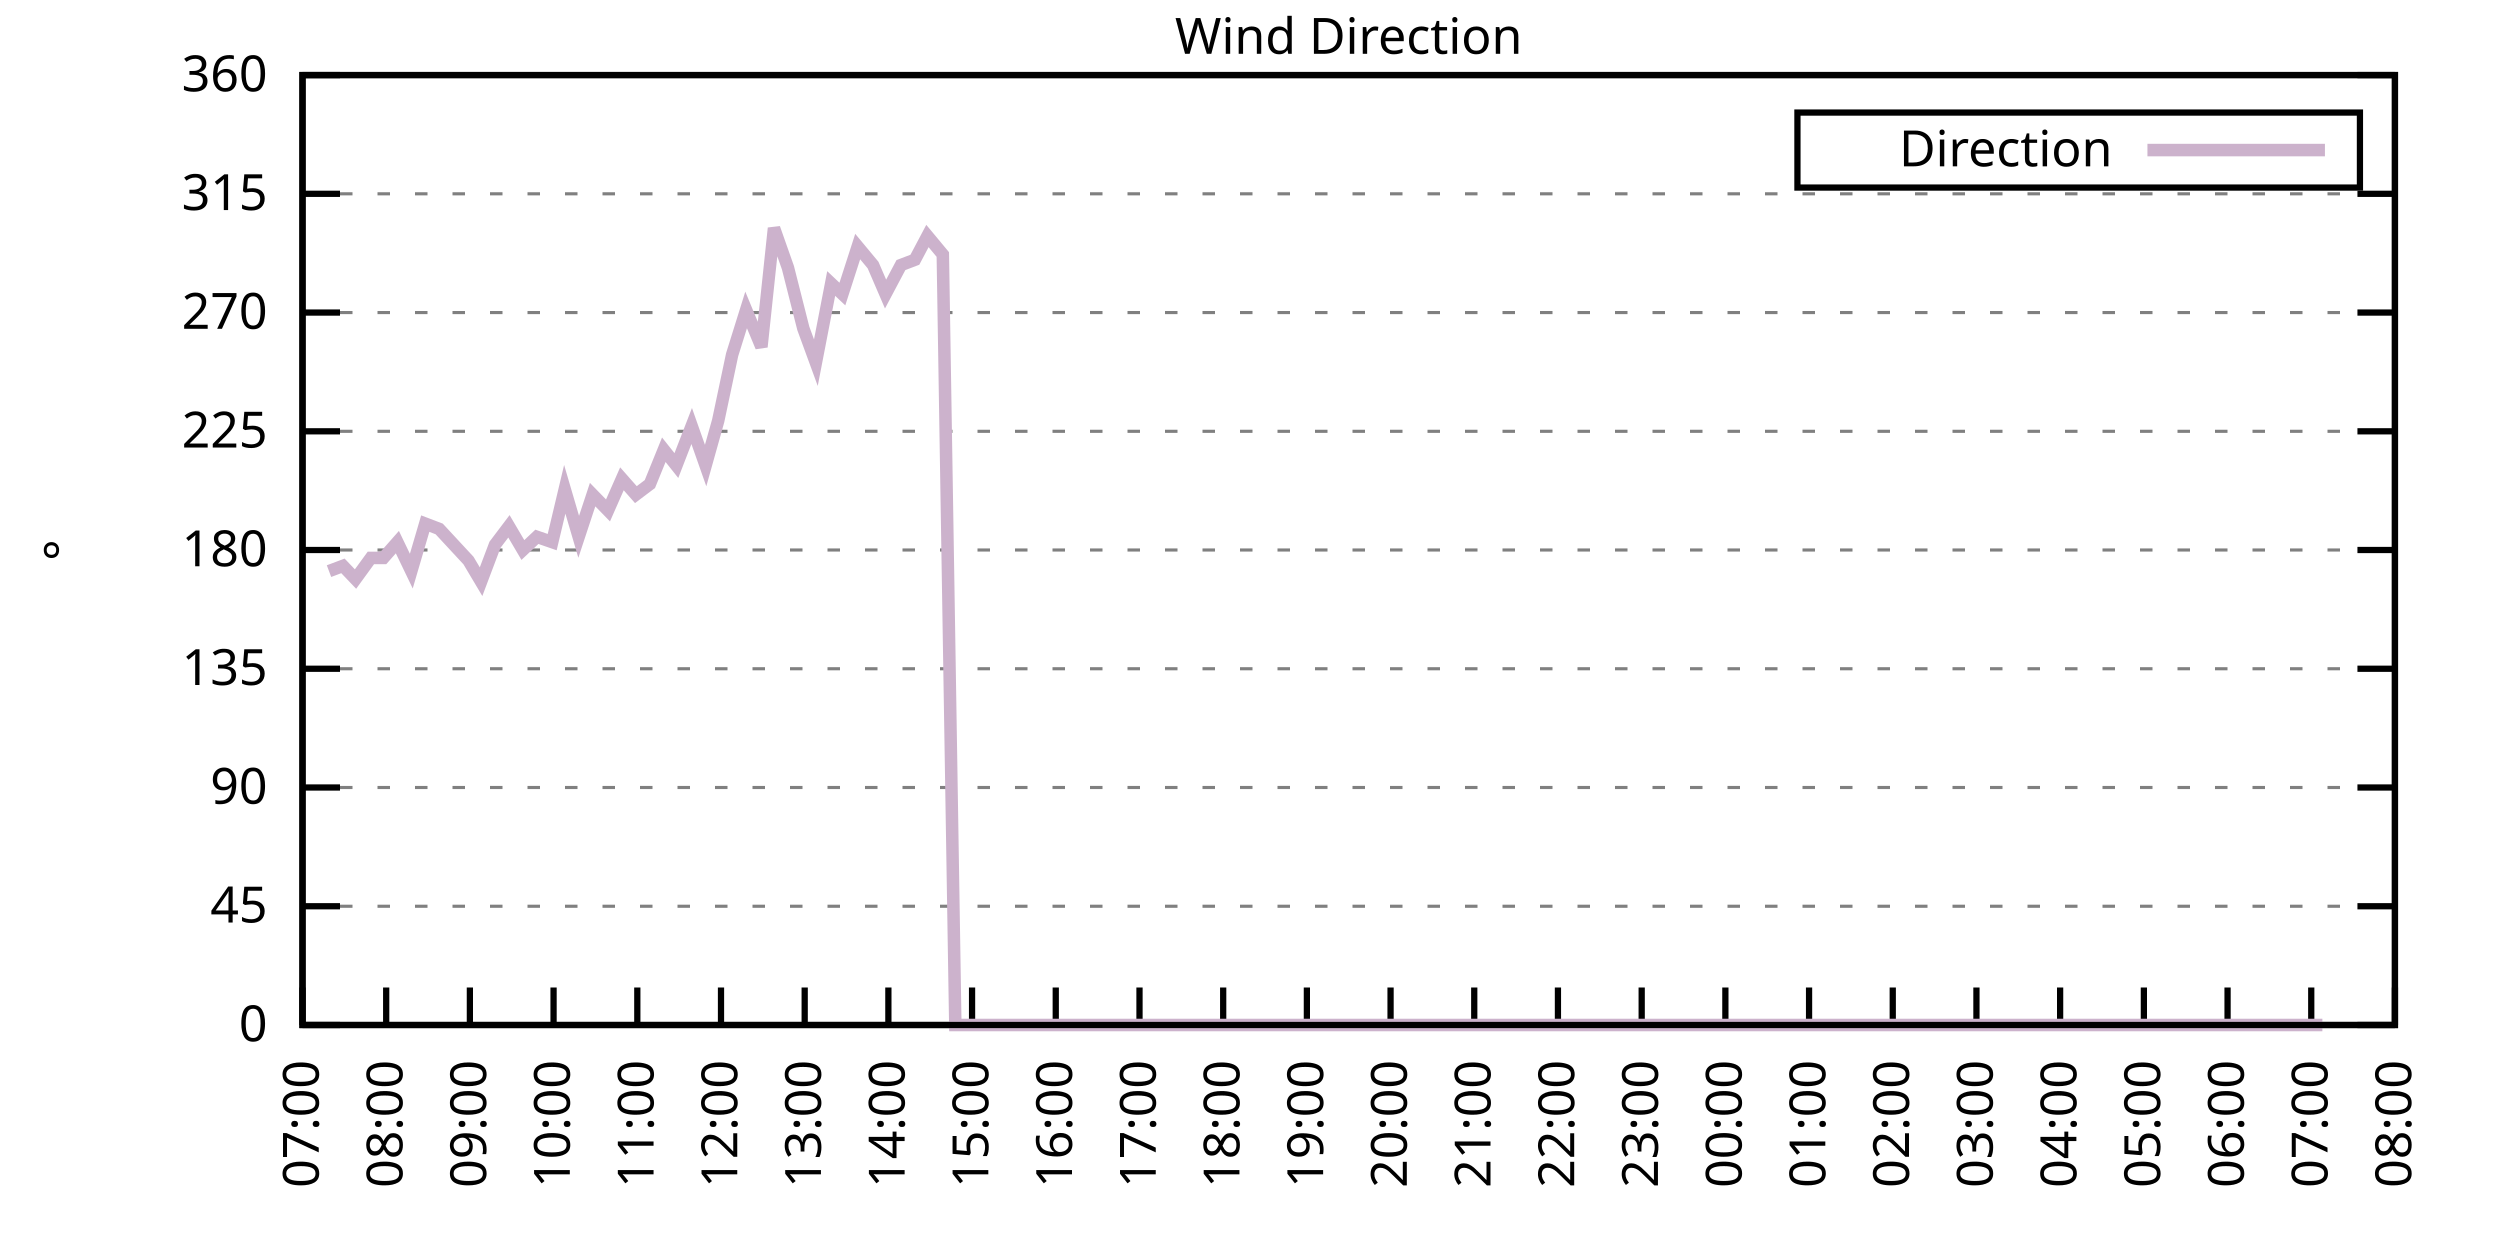
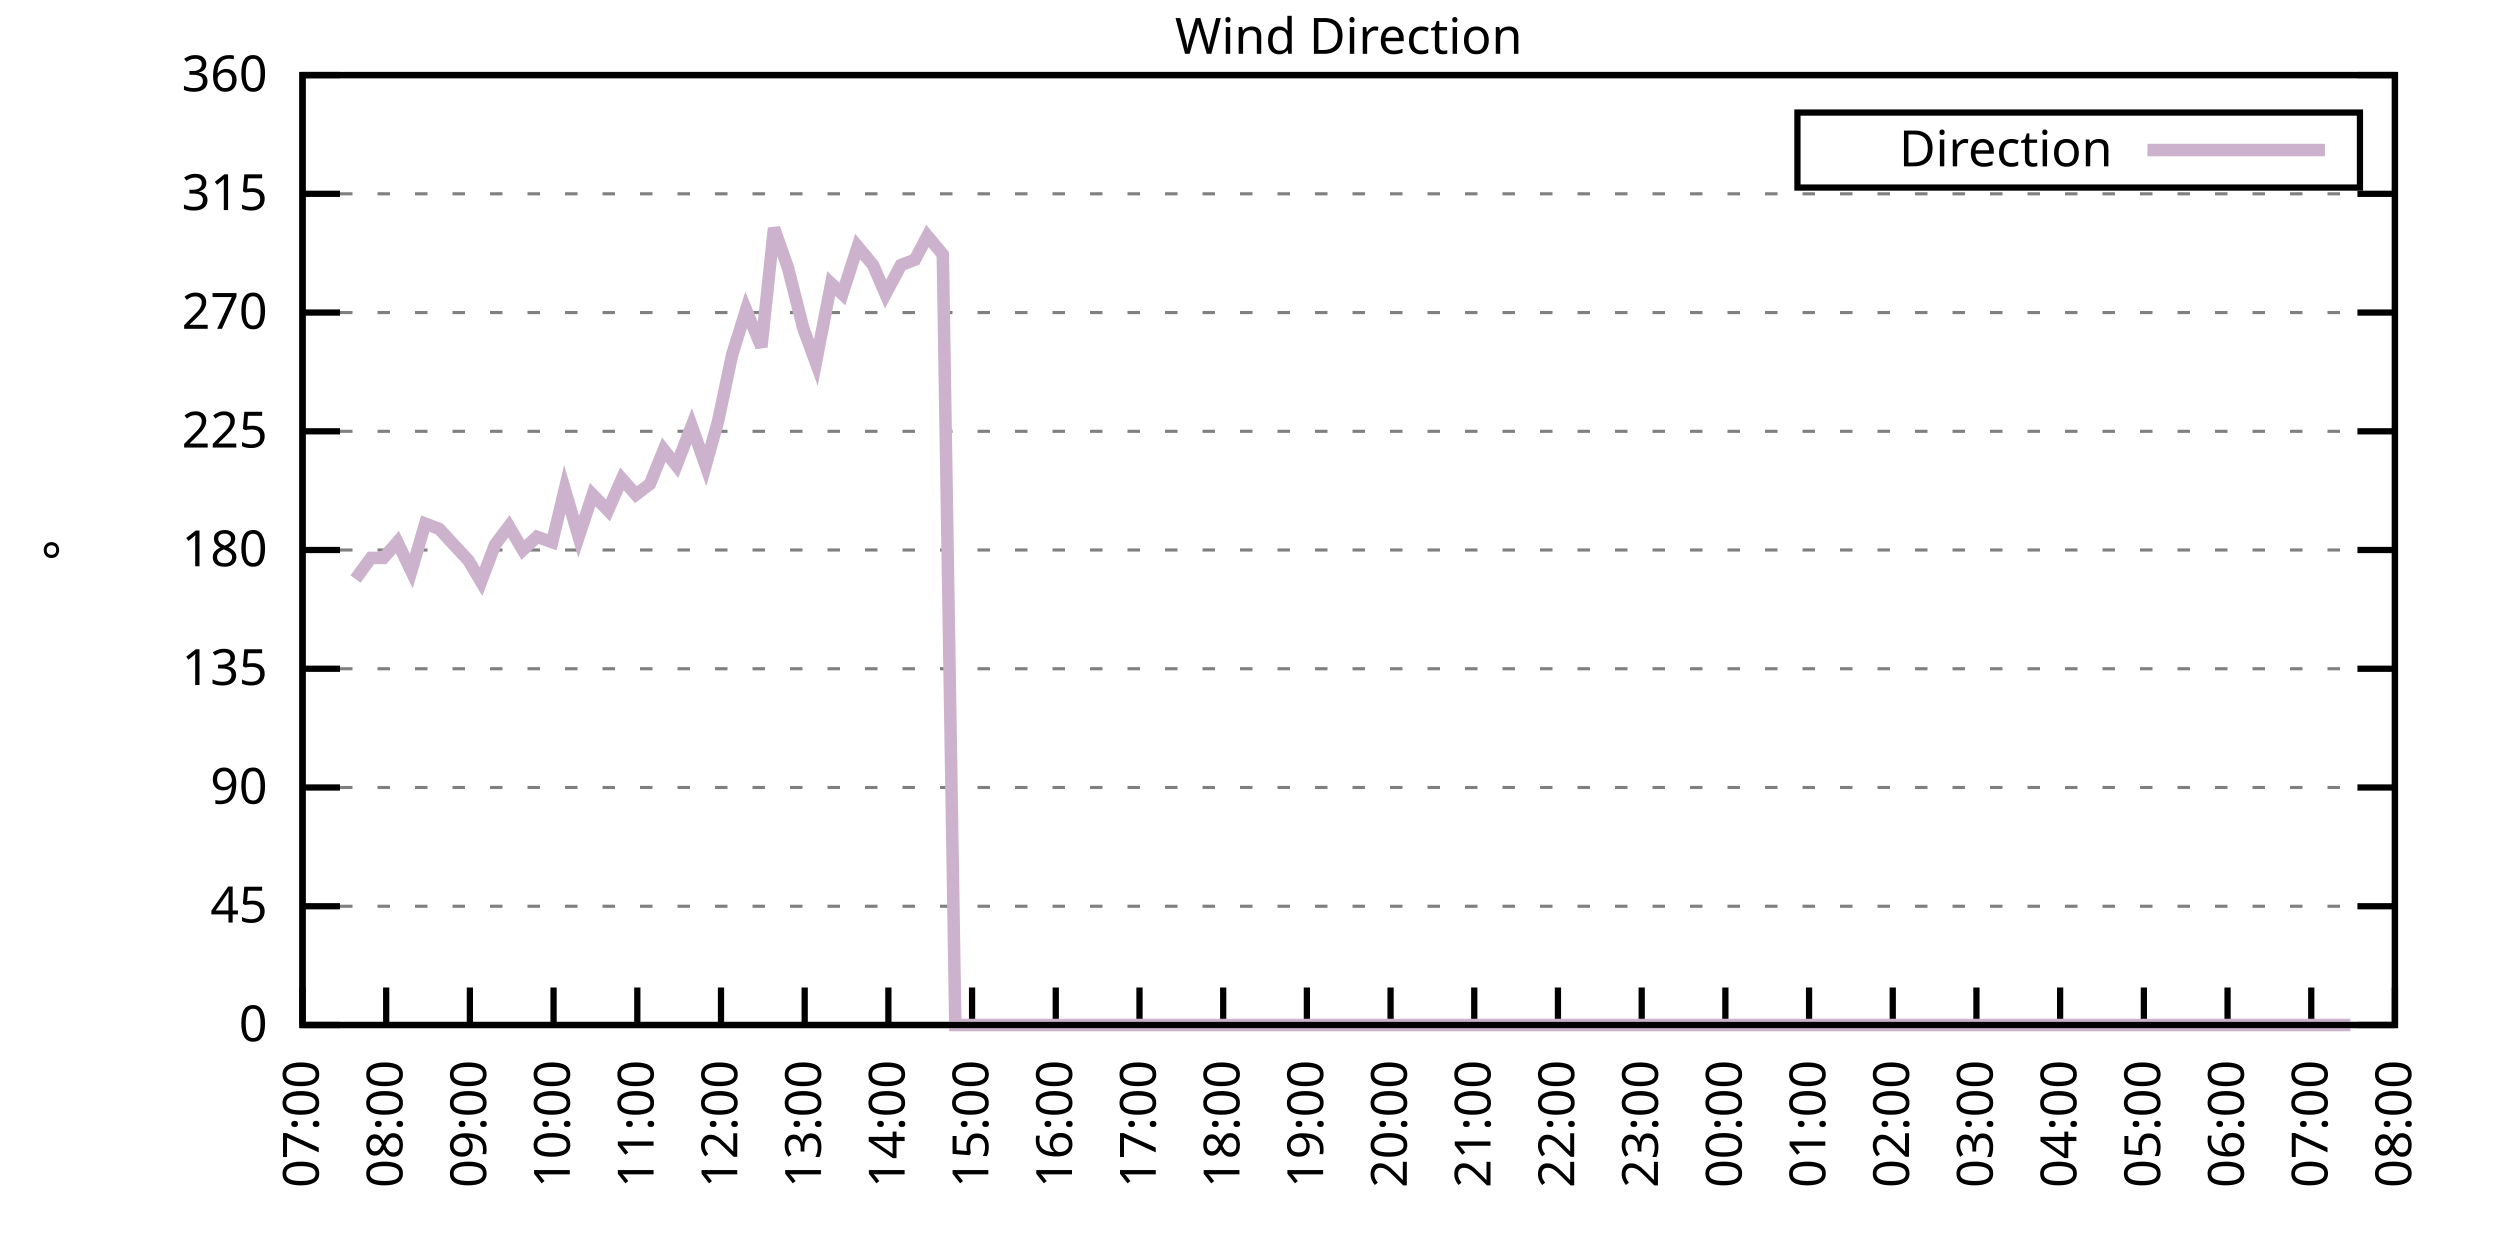
<svg xmlns="http://www.w3.org/2000/svg" xmlns:xlink="http://www.w3.org/1999/xlink" width="400" height="200" viewBox="0 0 400 200">
  <g id="gnuplot_canvas">
    <rect x="0" y="0" width="400" height="200" fill="none" />
    <defs>
      <circle id="gpDot" r="0.5" stroke-width="0.5" stroke="currentColor" />
      <path id="gpPt0" stroke-width="0.333" stroke="currentColor" d="M-1,0 h2 M0,-1 v2" />
      <path id="gpPt1" stroke-width="0.333" stroke="currentColor" d="M-1,-1 L1,1 M1,-1 L-1,1" />
      <path id="gpPt2" stroke-width="0.333" stroke="currentColor" d="M-1,0 L1,0 M0,-1 L0,1 M-1,-1 L1,1 M-1,1 L1,-1" />
      <rect id="gpPt3" stroke-width="0.333" stroke="currentColor" x="-1" y="-1" width="2" height="2" />
      <rect id="gpPt4" stroke-width="0.333" stroke="currentColor" fill="currentColor" x="-1" y="-1" width="2" height="2" />
      <circle id="gpPt5" stroke-width="0.333" stroke="currentColor" cx="0" cy="0" r="1" />
      <use xlink:href="#gpPt5" id="gpPt6" fill="currentColor" stroke="none" />
      <path id="gpPt7" stroke-width="0.333" stroke="currentColor" d="M0,-1.33 L-1.33,0.67 L1.33,0.67 z" />
      <use xlink:href="#gpPt7" id="gpPt8" fill="currentColor" stroke="none" />
      <use xlink:href="#gpPt7" id="gpPt9" stroke="currentColor" transform="rotate(180)" />
      <use xlink:href="#gpPt9" id="gpPt10" fill="currentColor" stroke="none" />
      <use xlink:href="#gpPt3" id="gpPt11" stroke="currentColor" transform="rotate(45)" />
      <use xlink:href="#gpPt11" id="gpPt12" fill="currentColor" stroke="none" />
      <path id="gpPt13" stroke-width="0.333" stroke="currentColor" d="M0,1.330 L1.265,0.411 L0.782,-1.067 L-0.782,-1.076 L-1.265,0.411 z" />
      <use xlink:href="#gpPt13" id="gpPt14" fill="currentColor" stroke="none" />
      <filter id="textbox" filterUnits="objectBoundingBox" x="0" y="0" height="1" width="1">
        <feFlood flood-color="white" flood-opacity="1" result="bgnd" />
        <feComposite in="SourceGraphic" in2="bgnd" operator="atop" />
      </filter>
      <filter id="greybox" filterUnits="objectBoundingBox" x="0" y="0" height="1" width="1">
        <feFlood flood-color="lightgrey" flood-opacity="1" result="grey" />
        <feComposite in="SourceGraphic" in2="grey" operator="atop" />
      </filter>
    </defs>
    <g fill="none" color="white" stroke="currentColor" stroke-width="1.00" stroke-linecap="butt" stroke-linejoin="miter">
</g>
    <g fill="none" color="black" stroke="currentColor" stroke-width="1.00" stroke-linecap="butt" stroke-linejoin="miter">
      <g stroke="none" shape-rendering="crispEdges">
        <polygon fill="rgb(255, 255, 255)" points="48.40,164.00 383.18,164.00 383.18,12.02 48.40,12.02 " />
      </g>
    </g>
    <g fill="none" color="black" stroke="currentColor" stroke-width="1.00" stroke-linecap="butt" stroke-linejoin="miter">
</g>
    <g fill="none" color="black" stroke="black" stroke-width="0.50" stroke-linecap="butt" stroke-linejoin="miter">
</g>
    <g fill="none" color="gray" stroke="currentColor" stroke-width="0.50" stroke-linecap="butt" stroke-linejoin="miter">
      <path stroke="gray" stroke-dasharray="2,4" class="gridline" d="M48.40,164.00 L383.19,164.00  " />
    </g>
    <g fill="none" color="gray" stroke="gray" stroke-width="1.00" stroke-linecap="butt" stroke-linejoin="miter">
</g>
    <g fill="none" color="black" stroke="currentColor" stroke-width="1.00" stroke-linecap="butt" stroke-linejoin="miter">
      <path stroke="black" d="M48.40,164.00 L54.40,164.00 M383.19,164.00 L377.19,164.00  " />
      <g transform="translate(42.80,166.60)" stroke="none" fill="black" font-family="Sans" font-size="8.00" text-anchor="end">
        <text>
          <tspan font-family="Sans"> 0</tspan>
        </text>
      </g>
    </g>
    <g fill="none" color="black" stroke="currentColor" stroke-width="1.00" stroke-linecap="butt" stroke-linejoin="miter">
</g>
    <g fill="none" color="black" stroke="black" stroke-width="0.50" stroke-linecap="butt" stroke-linejoin="miter">
</g>
    <g fill="none" color="gray" stroke="currentColor" stroke-width="0.50" stroke-linecap="butt" stroke-linejoin="miter">
      <path stroke="gray" stroke-dasharray="2,4" class="gridline" d="M48.40,145.00 L383.19,145.00  " />
    </g>
    <g fill="none" color="gray" stroke="gray" stroke-width="1.00" stroke-linecap="butt" stroke-linejoin="miter">
</g>
    <g fill="none" color="black" stroke="currentColor" stroke-width="1.00" stroke-linecap="butt" stroke-linejoin="miter">
      <path stroke="black" d="M48.40,145.00 L54.40,145.00 M383.19,145.00 L377.19,145.00  " />
      <g transform="translate(42.80,147.60)" stroke="none" fill="black" font-family="Sans" font-size="8.00" text-anchor="end">
        <text>
          <tspan font-family="Sans"> 45</tspan>
        </text>
      </g>
    </g>
    <g fill="none" color="black" stroke="currentColor" stroke-width="1.00" stroke-linecap="butt" stroke-linejoin="miter">
</g>
    <g fill="none" color="black" stroke="black" stroke-width="0.50" stroke-linecap="butt" stroke-linejoin="miter">
</g>
    <g fill="none" color="gray" stroke="currentColor" stroke-width="0.50" stroke-linecap="butt" stroke-linejoin="miter">
      <path stroke="gray" stroke-dasharray="2,4" class="gridline" d="M48.40,126.00 L383.19,126.00  " />
    </g>
    <g fill="none" color="gray" stroke="gray" stroke-width="1.00" stroke-linecap="butt" stroke-linejoin="miter">
</g>
    <g fill="none" color="black" stroke="currentColor" stroke-width="1.00" stroke-linecap="butt" stroke-linejoin="miter">
      <path stroke="black" d="M48.40,126.00 L54.40,126.00 M383.19,126.00 L377.19,126.00  " />
      <g transform="translate(42.80,128.60)" stroke="none" fill="black" font-family="Sans" font-size="8.00" text-anchor="end">
        <text>
          <tspan font-family="Sans"> 90</tspan>
        </text>
      </g>
    </g>
    <g fill="none" color="black" stroke="currentColor" stroke-width="1.00" stroke-linecap="butt" stroke-linejoin="miter">
</g>
    <g fill="none" color="black" stroke="black" stroke-width="0.50" stroke-linecap="butt" stroke-linejoin="miter">
</g>
    <g fill="none" color="gray" stroke="currentColor" stroke-width="0.50" stroke-linecap="butt" stroke-linejoin="miter">
      <path stroke="gray" stroke-dasharray="2,4" class="gridline" d="M48.40,107.00 L383.19,107.00  " />
    </g>
    <g fill="none" color="gray" stroke="gray" stroke-width="1.00" stroke-linecap="butt" stroke-linejoin="miter">
</g>
    <g fill="none" color="black" stroke="currentColor" stroke-width="1.00" stroke-linecap="butt" stroke-linejoin="miter">
      <path stroke="black" d="M48.40,107.00 L54.40,107.00 M383.19,107.00 L377.19,107.00  " />
      <g transform="translate(42.80,109.60)" stroke="none" fill="black" font-family="Sans" font-size="8.00" text-anchor="end">
        <text>
          <tspan font-family="Sans"> 135</tspan>
        </text>
      </g>
    </g>
    <g fill="none" color="black" stroke="currentColor" stroke-width="1.00" stroke-linecap="butt" stroke-linejoin="miter">
</g>
    <g fill="none" color="black" stroke="black" stroke-width="0.50" stroke-linecap="butt" stroke-linejoin="miter">
</g>
    <g fill="none" color="gray" stroke="currentColor" stroke-width="0.50" stroke-linecap="butt" stroke-linejoin="miter">
      <path stroke="gray" stroke-dasharray="2,4" class="gridline" d="M48.40,88.00 L383.19,88.00  " />
    </g>
    <g fill="none" color="gray" stroke="gray" stroke-width="1.00" stroke-linecap="butt" stroke-linejoin="miter">
</g>
    <g fill="none" color="black" stroke="currentColor" stroke-width="1.00" stroke-linecap="butt" stroke-linejoin="miter">
      <path stroke="black" d="M48.40,88.00 L54.40,88.00 M383.19,88.00 L377.19,88.00  " />
      <g transform="translate(42.80,90.60)" stroke="none" fill="black" font-family="Sans" font-size="8.00" text-anchor="end">
        <text>
          <tspan font-family="Sans"> 180</tspan>
        </text>
      </g>
    </g>
    <g fill="none" color="black" stroke="currentColor" stroke-width="1.00" stroke-linecap="butt" stroke-linejoin="miter">
</g>
    <g fill="none" color="black" stroke="black" stroke-width="0.50" stroke-linecap="butt" stroke-linejoin="miter">
</g>
    <g fill="none" color="gray" stroke="currentColor" stroke-width="0.50" stroke-linecap="butt" stroke-linejoin="miter">
      <path stroke="gray" stroke-dasharray="2,4" class="gridline" d="M48.40,69.01 L383.19,69.01  " />
    </g>
    <g fill="none" color="gray" stroke="gray" stroke-width="1.00" stroke-linecap="butt" stroke-linejoin="miter">
</g>
    <g fill="none" color="black" stroke="currentColor" stroke-width="1.00" stroke-linecap="butt" stroke-linejoin="miter">
      <path stroke="black" d="M48.40,69.01 L54.40,69.01 M383.19,69.01 L377.19,69.01  " />
      <g transform="translate(42.80,71.61)" stroke="none" fill="black" font-family="Sans" font-size="8.00" text-anchor="end">
        <text>
          <tspan font-family="Sans"> 225</tspan>
        </text>
      </g>
    </g>
    <g fill="none" color="black" stroke="currentColor" stroke-width="1.00" stroke-linecap="butt" stroke-linejoin="miter">
</g>
    <g fill="none" color="black" stroke="black" stroke-width="0.50" stroke-linecap="butt" stroke-linejoin="miter">
</g>
    <g fill="none" color="gray" stroke="currentColor" stroke-width="0.50" stroke-linecap="butt" stroke-linejoin="miter">
      <path stroke="gray" stroke-dasharray="2,4" class="gridline" d="M48.40,50.01 L383.19,50.01  " />
    </g>
    <g fill="none" color="gray" stroke="gray" stroke-width="1.00" stroke-linecap="butt" stroke-linejoin="miter">
</g>
    <g fill="none" color="black" stroke="currentColor" stroke-width="1.00" stroke-linecap="butt" stroke-linejoin="miter">
      <path stroke="black" d="M48.40,50.01 L54.40,50.01 M383.19,50.01 L377.19,50.01  " />
      <g transform="translate(42.80,52.61)" stroke="none" fill="black" font-family="Sans" font-size="8.00" text-anchor="end">
        <text>
          <tspan font-family="Sans"> 270</tspan>
        </text>
      </g>
    </g>
    <g fill="none" color="black" stroke="currentColor" stroke-width="1.00" stroke-linecap="butt" stroke-linejoin="miter">
</g>
    <g fill="none" color="black" stroke="black" stroke-width="0.50" stroke-linecap="butt" stroke-linejoin="miter">
</g>
    <g fill="none" color="gray" stroke="currentColor" stroke-width="0.50" stroke-linecap="butt" stroke-linejoin="miter">
      <path stroke="gray" stroke-dasharray="2,4" class="gridline" d="M48.40,31.01 L383.19,31.01  " />
    </g>
    <g fill="none" color="gray" stroke="gray" stroke-width="1.00" stroke-linecap="butt" stroke-linejoin="miter">
</g>
    <g fill="none" color="black" stroke="currentColor" stroke-width="1.00" stroke-linecap="butt" stroke-linejoin="miter">
      <path stroke="black" d="M48.40,31.01 L54.40,31.01 M383.19,31.01 L377.19,31.01  " />
      <g transform="translate(42.80,33.61)" stroke="none" fill="black" font-family="Sans" font-size="8.00" text-anchor="end">
        <text>
          <tspan font-family="Sans"> 315</tspan>
        </text>
      </g>
    </g>
    <g fill="none" color="black" stroke="currentColor" stroke-width="1.00" stroke-linecap="butt" stroke-linejoin="miter">
</g>
    <g fill="none" color="black" stroke="black" stroke-width="0.50" stroke-linecap="butt" stroke-linejoin="miter">
</g>
    <g fill="none" color="gray" stroke="currentColor" stroke-width="0.50" stroke-linecap="butt" stroke-linejoin="miter">
      <path stroke="gray" stroke-dasharray="2,4" class="gridline" d="M48.40,12.01 L383.19,12.01  " />
    </g>
    <g fill="none" color="gray" stroke="gray" stroke-width="1.00" stroke-linecap="butt" stroke-linejoin="miter">
</g>
    <g fill="none" color="black" stroke="currentColor" stroke-width="1.00" stroke-linecap="butt" stroke-linejoin="miter">
      <path stroke="black" d="M48.40,12.01 L54.40,12.01 M383.19,12.01 L377.19,12.01  " />
      <g transform="translate(42.80,14.61)" stroke="none" fill="black" font-family="Sans" font-size="8.00" text-anchor="end">
        <text>
          <tspan font-family="Sans"> 360</tspan>
        </text>
      </g>
    </g>
    <g fill="none" color="black" stroke="currentColor" stroke-width="1.00" stroke-linecap="butt" stroke-linejoin="miter">
      <path stroke="black" d="M48.40,164.00 L48.40,158.00  " />
      <g transform="translate(51.00,169.60) rotate(270.00)" stroke="none" fill="black" font-family="Sans" font-size="8.00" text-anchor="end">
        <text>
          <tspan font-family="Sans">07:00</tspan>
        </text>
      </g>
    </g>
    <g fill="none" color="black" stroke="currentColor" stroke-width="1.00" stroke-linecap="butt" stroke-linejoin="miter">
      <path stroke="black" d="M61.79,164.00 L61.79,158.00  " />
      <g transform="translate(64.39,169.60) rotate(270.00)" stroke="none" fill="black" font-family="Sans" font-size="8.00" text-anchor="end">
        <text>
          <tspan font-family="Sans">08:00</tspan>
        </text>
      </g>
    </g>
    <g fill="none" color="black" stroke="currentColor" stroke-width="1.00" stroke-linecap="butt" stroke-linejoin="miter">
      <path stroke="black" d="M75.18,164.00 L75.18,158.00  " />
      <g transform="translate(77.78,169.60) rotate(270.00)" stroke="none" fill="black" font-family="Sans" font-size="8.00" text-anchor="end">
        <text>
          <tspan font-family="Sans">09:00</tspan>
        </text>
      </g>
    </g>
    <g fill="none" color="black" stroke="currentColor" stroke-width="1.00" stroke-linecap="butt" stroke-linejoin="miter">
      <path stroke="black" d="M88.57,164.00 L88.57,158.00  " />
      <g transform="translate(91.17,169.60) rotate(270.00)" stroke="none" fill="black" font-family="Sans" font-size="8.00" text-anchor="end">
        <text>
          <tspan font-family="Sans">10:00</tspan>
        </text>
      </g>
    </g>
    <g fill="none" color="black" stroke="currentColor" stroke-width="1.00" stroke-linecap="butt" stroke-linejoin="miter">
      <path stroke="black" d="M101.97,164.00 L101.97,158.00  " />
      <g transform="translate(104.57,169.60) rotate(270.00)" stroke="none" fill="black" font-family="Sans" font-size="8.00" text-anchor="end">
        <text>
          <tspan font-family="Sans">11:00</tspan>
        </text>
      </g>
    </g>
    <g fill="none" color="black" stroke="currentColor" stroke-width="1.00" stroke-linecap="butt" stroke-linejoin="miter">
      <path stroke="black" d="M115.36,164.00 L115.36,158.00  " />
      <g transform="translate(117.96,169.60) rotate(270.00)" stroke="none" fill="black" font-family="Sans" font-size="8.00" text-anchor="end">
        <text>
          <tspan font-family="Sans">12:00</tspan>
        </text>
      </g>
    </g>
    <g fill="none" color="black" stroke="currentColor" stroke-width="1.00" stroke-linecap="butt" stroke-linejoin="miter">
      <path stroke="black" d="M128.75,164.00 L128.75,158.00  " />
      <g transform="translate(131.35,169.60) rotate(270.00)" stroke="none" fill="black" font-family="Sans" font-size="8.00" text-anchor="end">
        <text>
          <tspan font-family="Sans">13:00</tspan>
        </text>
      </g>
    </g>
    <g fill="none" color="black" stroke="currentColor" stroke-width="1.00" stroke-linecap="butt" stroke-linejoin="miter">
      <path stroke="black" d="M142.14,164.00 L142.14,158.00  " />
      <g transform="translate(144.74,169.60) rotate(270.00)" stroke="none" fill="black" font-family="Sans" font-size="8.00" text-anchor="end">
        <text>
          <tspan font-family="Sans">14:00</tspan>
        </text>
      </g>
    </g>
    <g fill="none" color="black" stroke="currentColor" stroke-width="1.00" stroke-linecap="butt" stroke-linejoin="miter">
      <path stroke="black" d="M155.53,164.00 L155.53,158.00  " />
      <g transform="translate(158.13,169.60) rotate(270.00)" stroke="none" fill="black" font-family="Sans" font-size="8.00" text-anchor="end">
        <text>
          <tspan font-family="Sans">15:00</tspan>
        </text>
      </g>
    </g>
    <g fill="none" color="black" stroke="currentColor" stroke-width="1.00" stroke-linecap="butt" stroke-linejoin="miter">
      <path stroke="black" d="M168.92,164.00 L168.92,158.00  " />
      <g transform="translate(171.52,169.60) rotate(270.00)" stroke="none" fill="black" font-family="Sans" font-size="8.00" text-anchor="end">
        <text>
          <tspan font-family="Sans">16:00</tspan>
        </text>
      </g>
    </g>
    <g fill="none" color="black" stroke="currentColor" stroke-width="1.00" stroke-linecap="butt" stroke-linejoin="miter">
      <path stroke="black" d="M182.32,164.00 L182.32,158.00  " />
      <g transform="translate(184.92,169.60) rotate(270.00)" stroke="none" fill="black" font-family="Sans" font-size="8.00" text-anchor="end">
        <text>
          <tspan font-family="Sans">17:00</tspan>
        </text>
      </g>
    </g>
    <g fill="none" color="black" stroke="currentColor" stroke-width="1.00" stroke-linecap="butt" stroke-linejoin="miter">
      <path stroke="black" d="M195.71,164.00 L195.71,158.00  " />
      <g transform="translate(198.31,169.60) rotate(270.00)" stroke="none" fill="black" font-family="Sans" font-size="8.00" text-anchor="end">
        <text>
          <tspan font-family="Sans">18:00</tspan>
        </text>
      </g>
    </g>
    <g fill="none" color="black" stroke="currentColor" stroke-width="1.00" stroke-linecap="butt" stroke-linejoin="miter">
      <path stroke="black" d="M209.10,164.00 L209.10,158.00  " />
      <g transform="translate(211.70,169.60) rotate(270.00)" stroke="none" fill="black" font-family="Sans" font-size="8.00" text-anchor="end">
        <text>
          <tspan font-family="Sans">19:00</tspan>
        </text>
      </g>
    </g>
    <g fill="none" color="black" stroke="currentColor" stroke-width="1.00" stroke-linecap="butt" stroke-linejoin="miter">
      <path stroke="black" d="M222.49,164.00 L222.49,158.00  " />
      <g transform="translate(225.09,169.60) rotate(270.00)" stroke="none" fill="black" font-family="Sans" font-size="8.00" text-anchor="end">
        <text>
          <tspan font-family="Sans">20:00</tspan>
        </text>
      </g>
    </g>
    <g fill="none" color="black" stroke="currentColor" stroke-width="1.00" stroke-linecap="butt" stroke-linejoin="miter">
      <path stroke="black" d="M235.88,164.00 L235.88,158.00  " />
      <g transform="translate(238.48,169.60) rotate(270.00)" stroke="none" fill="black" font-family="Sans" font-size="8.00" text-anchor="end">
        <text>
          <tspan font-family="Sans">21:00</tspan>
        </text>
      </g>
    </g>
    <g fill="none" color="black" stroke="currentColor" stroke-width="1.00" stroke-linecap="butt" stroke-linejoin="miter">
      <path stroke="black" d="M249.27,164.00 L249.27,158.00  " />
      <g transform="translate(251.87,169.60) rotate(270.00)" stroke="none" fill="black" font-family="Sans" font-size="8.00" text-anchor="end">
        <text>
          <tspan font-family="Sans">22:00</tspan>
        </text>
      </g>
    </g>
    <g fill="none" color="black" stroke="currentColor" stroke-width="1.00" stroke-linecap="butt" stroke-linejoin="miter">
      <path stroke="black" d="M262.67,164.00 L262.67,158.00  " />
      <g transform="translate(265.27,169.60) rotate(270.00)" stroke="none" fill="black" font-family="Sans" font-size="8.00" text-anchor="end">
        <text>
          <tspan font-family="Sans">23:00</tspan>
        </text>
      </g>
    </g>
    <g fill="none" color="black" stroke="currentColor" stroke-width="1.00" stroke-linecap="butt" stroke-linejoin="miter">
      <path stroke="black" d="M276.06,164.00 L276.06,158.00  " />
      <g transform="translate(278.66,169.60) rotate(270.00)" stroke="none" fill="black" font-family="Sans" font-size="8.00" text-anchor="end">
        <text>
          <tspan font-family="Sans">00:00</tspan>
        </text>
      </g>
    </g>
    <g fill="none" color="black" stroke="currentColor" stroke-width="1.00" stroke-linecap="butt" stroke-linejoin="miter">
      <path stroke="black" d="M289.45,164.00 L289.45,158.00  " />
      <g transform="translate(292.05,169.60) rotate(270.00)" stroke="none" fill="black" font-family="Sans" font-size="8.00" text-anchor="end">
        <text>
          <tspan font-family="Sans">01:00</tspan>
        </text>
      </g>
    </g>
    <g fill="none" color="black" stroke="currentColor" stroke-width="1.00" stroke-linecap="butt" stroke-linejoin="miter">
      <path stroke="black" d="M302.84,164.00 L302.84,158.00  " />
      <g transform="translate(305.44,169.60) rotate(270.00)" stroke="none" fill="black" font-family="Sans" font-size="8.00" text-anchor="end">
        <text>
          <tspan font-family="Sans">02:00</tspan>
        </text>
      </g>
    </g>
    <g fill="none" color="black" stroke="currentColor" stroke-width="1.00" stroke-linecap="butt" stroke-linejoin="miter">
      <path stroke="black" d="M316.23,164.00 L316.23,158.00  " />
      <g transform="translate(318.83,169.60) rotate(270.00)" stroke="none" fill="black" font-family="Sans" font-size="8.00" text-anchor="end">
        <text>
          <tspan font-family="Sans">03:00</tspan>
        </text>
      </g>
    </g>
    <g fill="none" color="black" stroke="currentColor" stroke-width="1.00" stroke-linecap="butt" stroke-linejoin="miter">
      <path stroke="black" d="M329.62,164.00 L329.62,158.00  " />
      <g transform="translate(332.22,169.60) rotate(270.00)" stroke="none" fill="black" font-family="Sans" font-size="8.00" text-anchor="end">
        <text>
          <tspan font-family="Sans">04:00</tspan>
        </text>
      </g>
    </g>
    <g fill="none" color="black" stroke="currentColor" stroke-width="1.00" stroke-linecap="butt" stroke-linejoin="miter">
      <path stroke="black" d="M343.02,164.00 L343.02,158.00  " />
      <g transform="translate(345.62,169.60) rotate(270.00)" stroke="none" fill="black" font-family="Sans" font-size="8.00" text-anchor="end">
        <text>
          <tspan font-family="Sans">05:00</tspan>
        </text>
      </g>
    </g>
    <g fill="none" color="black" stroke="currentColor" stroke-width="1.00" stroke-linecap="butt" stroke-linejoin="miter">
      <path stroke="black" d="M356.41,164.00 L356.41,158.00  " />
      <g transform="translate(359.01,169.60) rotate(270.00)" stroke="none" fill="black" font-family="Sans" font-size="8.00" text-anchor="end">
        <text>
          <tspan font-family="Sans">06:00</tspan>
        </text>
      </g>
    </g>
    <g fill="none" color="black" stroke="currentColor" stroke-width="1.00" stroke-linecap="butt" stroke-linejoin="miter">
      <path stroke="black" d="M369.80,164.00 L369.80,158.00  " />
      <g transform="translate(372.40,169.60) rotate(270.00)" stroke="none" fill="black" font-family="Sans" font-size="8.00" text-anchor="end">
        <text>
          <tspan font-family="Sans">07:00</tspan>
        </text>
      </g>
    </g>
    <g fill="none" color="black" stroke="currentColor" stroke-width="1.00" stroke-linecap="butt" stroke-linejoin="miter">
      <path stroke="black" d="M383.19,164.00 L383.19,158.00  " />
      <g transform="translate(385.79,169.60) rotate(270.00)" stroke="none" fill="black" font-family="Sans" font-size="8.00" text-anchor="end">
        <text>
          <tspan font-family="Sans">08:00</tspan>
        </text>
      </g>
    </g>
    <g fill="none" color="black" stroke="currentColor" stroke-width="1.00" stroke-linecap="butt" stroke-linejoin="miter">
</g>
    <g fill="none" color="black" stroke="currentColor" stroke-width="1.00" stroke-linecap="butt" stroke-linejoin="miter">
      <path stroke="black" d="M48.40,12.01 L48.40,164.00 L383.19,164.00 L383.19,12.01 L48.40,12.01 Z  " />
    </g>
    <g fill="none" color="black" stroke="currentColor" stroke-width="1.00" stroke-linecap="butt" stroke-linejoin="miter">
</g>
    <g fill="none" color="black" stroke="currentColor" stroke-width="1.00" stroke-linecap="butt" stroke-linejoin="miter">
      <path stroke="black" d="M287.59,30.01 L287.59,18.01 L377.59,18.01 L377.59,30.01 L287.59,30.01 Z  " />
    </g>
    <g id="Wind_direction_plot_1">
      <g fill="none" color="white" stroke="black" stroke-width="2.00" stroke-linecap="butt" stroke-linejoin="miter">
</g>
      <g fill="none" color="black" stroke="currentColor" stroke-width="2.00" stroke-linecap="butt" stroke-linejoin="miter">
        <g transform="translate(337.99,26.61)" stroke="none" fill="black" font-family="Sans" font-size="8.00" text-anchor="end">
          <text>
            <tspan font-family="Sans">Direction</tspan>
          </text>
        </g>
      </g>
      <g fill="none" color="black" stroke="currentColor" stroke-width="2.00" stroke-linecap="butt" stroke-linejoin="miter">
-         <path stroke="rgb(204, 178, 204)" d="M343.59,24.01 L371.99,24.01 M52.64,91.38 L54.87,90.54 L56.88,92.65 L59.34,89.27 L61.35,89.27 L63.58,86.74   L65.81,91.38 L68.04,83.78 L70.27,84.63 L74.96,89.69 L76.97,93.07 L79.20,87.16 L81.43,84.21 L83.66,88.00   L85.90,85.89 L88.35,86.74 L90.36,78.29 L92.59,85.89 L94.82,79.14 L97.28,81.67 L99.51,76.61 L101.74,79.14   L103.98,77.45 L106.21,71.96 L108.22,74.49 L110.67,68.16 L112.90,74.49 L114.91,67.32 L117.14,56.76 L119.38,49.59   L121.83,55.50 L123.84,36.50 L126.07,42.83 L128.53,52.54 L130.54,58.03 L132.99,45.36 L134.78,47.05 L137.23,39.45   L139.69,42.41 L141.69,47.05 L144.15,42.41 L146.38,41.56 L148.39,37.76 L150.85,40.72 L152.85,164.00 L155.31,164.00   L157.54,164.00 L159.77,164.00 L162.01,164.00 L164.24,164.00 L166.25,164.00 L168.48,164.00 L170.71,164.00 L172.94,164.00   L175.40,164.00 L177.41,164.00 L179.64,164.00 L181.87,164.00 L184.32,164.00 L186.33,164.00 L188.79,164.00 L191.02,164.00   L193.25,164.00 L195.26,164.00 L197.72,164.00 L199.73,164.00 L202.18,164.00 L204.19,164.00 L206.64,164.00 L208.88,164.00   L210.88,164.00 L213.12,164.00 L215.35,164.00 L217.80,164.00 L220.04,164.00 L222.04,164.00 L224.28,164.00 L226.73,164.00   L228.74,164.00 L231.20,164.00 L233.43,164.00 L235.44,164.00 L237.89,164.00 L240.12,164.00 L242.13,164.00 L244.36,164.00   L246.82,164.00 L248.83,164.00 L251.06,164.00 L253.07,164.00 L255.52,164.00 L257.98,164.00 L259.99,164.00 L262.22,164.00   L264.67,164.00 L266.91,164.00 L269.14,164.00 L271.37,164.00 L273.60,164.00 L275.61,164.00 L278.07,164.00 L280.07,164.00   L282.53,164.00 L284.76,164.00 L286.99,164.00 L289.23,164.00 L291.01,164.00 L293.69,164.00 L295.92,164.00 L297.93,164.00   L300.16,164.00 L302.39,164.00 L304.85,164.00 L307.08,164.00 L309.09,164.00 L311.32,164.00 L313.78,164.00 L316.01,164.00   L318.02,164.00 L320.47,164.00 L322.48,164.00 L324.94,164.00 L326.95,164.00 L329.18,164.00 L331.41,164.00 L333.86,164.00   L335.87,164.00 L338.33,164.00 L340.56,164.00 L342.79,164.00 L345.02,164.00 L347.03,164.00 L349.49,164.00 L351.72,164.00   L353.95,164.00 L356.18,164.00 L358.19,164.00 L360.65,164.00 L362.88,164.00 L364.89,164.00 L367.12,164.00 L369.58,164.00   L371.58,164.00  " />
+         <path stroke="rgb(204, 178, 204)" d="M343.59,24.01 L371.99,24.01 M56.88,92.65 L59.34,89.27 L61.35,89.27 L63.58,86.74 L65.81,91.38 L68.04,83.78   L70.27,84.63 L74.96,89.69 L76.97,93.07 L79.20,87.16 L81.43,84.21 L83.66,88.00 L85.90,85.89 L88.35,86.74   L90.36,78.29 L92.59,85.89 L94.82,79.14 L97.28,81.67 L99.51,76.61 L101.74,79.14 L103.98,77.45 L106.21,71.96   L108.22,74.49 L110.67,68.16 L112.90,74.49 L114.91,67.32 L117.14,56.76 L119.38,49.59 L121.83,55.50 L123.84,36.50   L126.07,42.83 L128.53,52.54 L130.54,58.03 L132.99,45.36 L134.78,47.05 L137.23,39.45 L139.69,42.41 L141.69,47.05   L144.15,42.41 L146.38,41.56 L148.39,37.76 L150.85,40.72 L152.85,164.00 L155.31,164.00 L157.54,164.00 L159.77,164.00   L162.01,164.00 L164.24,164.00 L166.25,164.00 L168.48,164.00 L170.71,164.00 L172.94,164.00 L175.40,164.00 L177.41,164.00   L179.64,164.00 L181.87,164.00 L184.32,164.00 L186.33,164.00 L188.79,164.00 L191.02,164.00 L193.25,164.00 L195.26,164.00   L197.72,164.00 L199.73,164.00 L202.18,164.00 L204.19,164.00 L206.64,164.00 L208.88,164.00 L210.88,164.00 L213.12,164.00   L215.35,164.00 L217.80,164.00 L220.04,164.00 L222.04,164.00 L224.28,164.00 L226.73,164.00 L228.74,164.00 L231.20,164.00   L233.43,164.00 L235.44,164.00 L237.89,164.00 L240.12,164.00 L242.13,164.00 L244.36,164.00 L246.82,164.00 L248.83,164.00   L251.06,164.00 L253.07,164.00 L255.52,164.00 L257.98,164.00 L259.99,164.00 L262.22,164.00 L264.67,164.00 L266.91,164.00   L269.14,164.00 L271.37,164.00 L273.60,164.00 L275.61,164.00 L278.07,164.00 L280.07,164.00 L282.53,164.00 L284.76,164.00   L286.99,164.00 L289.23,164.00 L291.01,164.00 L293.69,164.00 L295.92,164.00 L297.93,164.00 L300.16,164.00 L302.39,164.00   L304.85,164.00 L307.08,164.00 L309.09,164.00 L311.32,164.00 L313.78,164.00 L316.01,164.00 L318.02,164.00 L320.47,164.00   L322.48,164.00 L324.94,164.00 L326.95,164.00 L329.18,164.00 L331.41,164.00 L333.86,164.00 L335.87,164.00 L338.33,164.00   L340.56,164.00 L342.79,164.00 L345.02,164.00 L347.03,164.00 L349.49,164.00 L351.72,164.00 L353.95,164.00 L356.18,164.00   L358.19,164.00 L360.65,164.00 L362.88,164.00 L364.89,164.00 L367.12,164.00 L369.58,164.00 L371.58,164.00 L374.04,164.00   L376.05,164.00  " />
      </g>
    </g>
    <g fill="none" color="black" stroke="currentColor" stroke-width="2.00" stroke-linecap="butt" stroke-linejoin="miter">
</g>
    <g fill="none" color="black" stroke="black" stroke-width="1.00" stroke-linecap="butt" stroke-linejoin="miter">
</g>
    <g fill="none" color="black" stroke="currentColor" stroke-width="1.00" stroke-linecap="butt" stroke-linejoin="miter">
      <path stroke="black" d="M48.40,12.01 L48.40,164.00 L383.19,164.00 L383.19,12.01 L48.40,12.01 Z  " />
      <g transform="translate(12.80,88.01) rotate(270.00)" stroke="none" fill="black" font-family="Sans" font-size="8.00" text-anchor="middle">
        <text>
          <tspan font-family="Sans">°</tspan>
        </text>
      </g>
    </g>
    <g fill="none" color="black" stroke="currentColor" stroke-width="1.00" stroke-linecap="butt" stroke-linejoin="miter">
</g>
    <g fill="none" color="black" stroke="currentColor" stroke-width="1.00" stroke-linecap="butt" stroke-linejoin="miter">
      <g transform="translate(215.79,8.61)" stroke="none" fill="black" font-family="Sans" font-size="8.00" text-anchor="middle">
        <text>
          <tspan font-family="Sans">Wind Direction</tspan>
        </text>
      </g>
    </g>
    <g fill="none" color="black" stroke="currentColor" stroke-width="1.00" stroke-linecap="butt" stroke-linejoin="miter">
</g>
  </g>
</svg>
